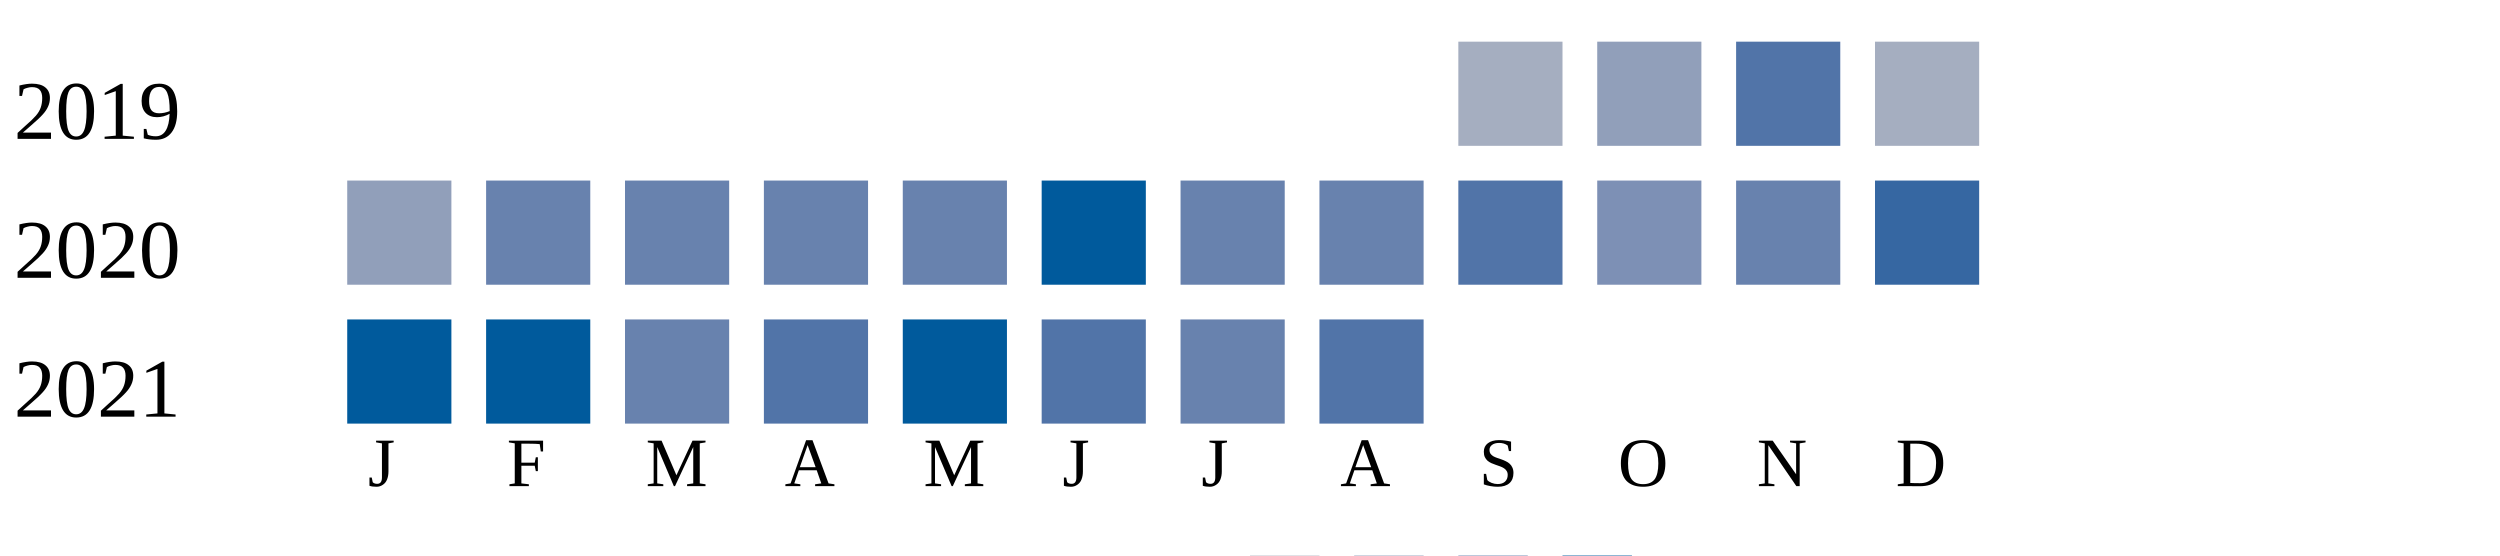
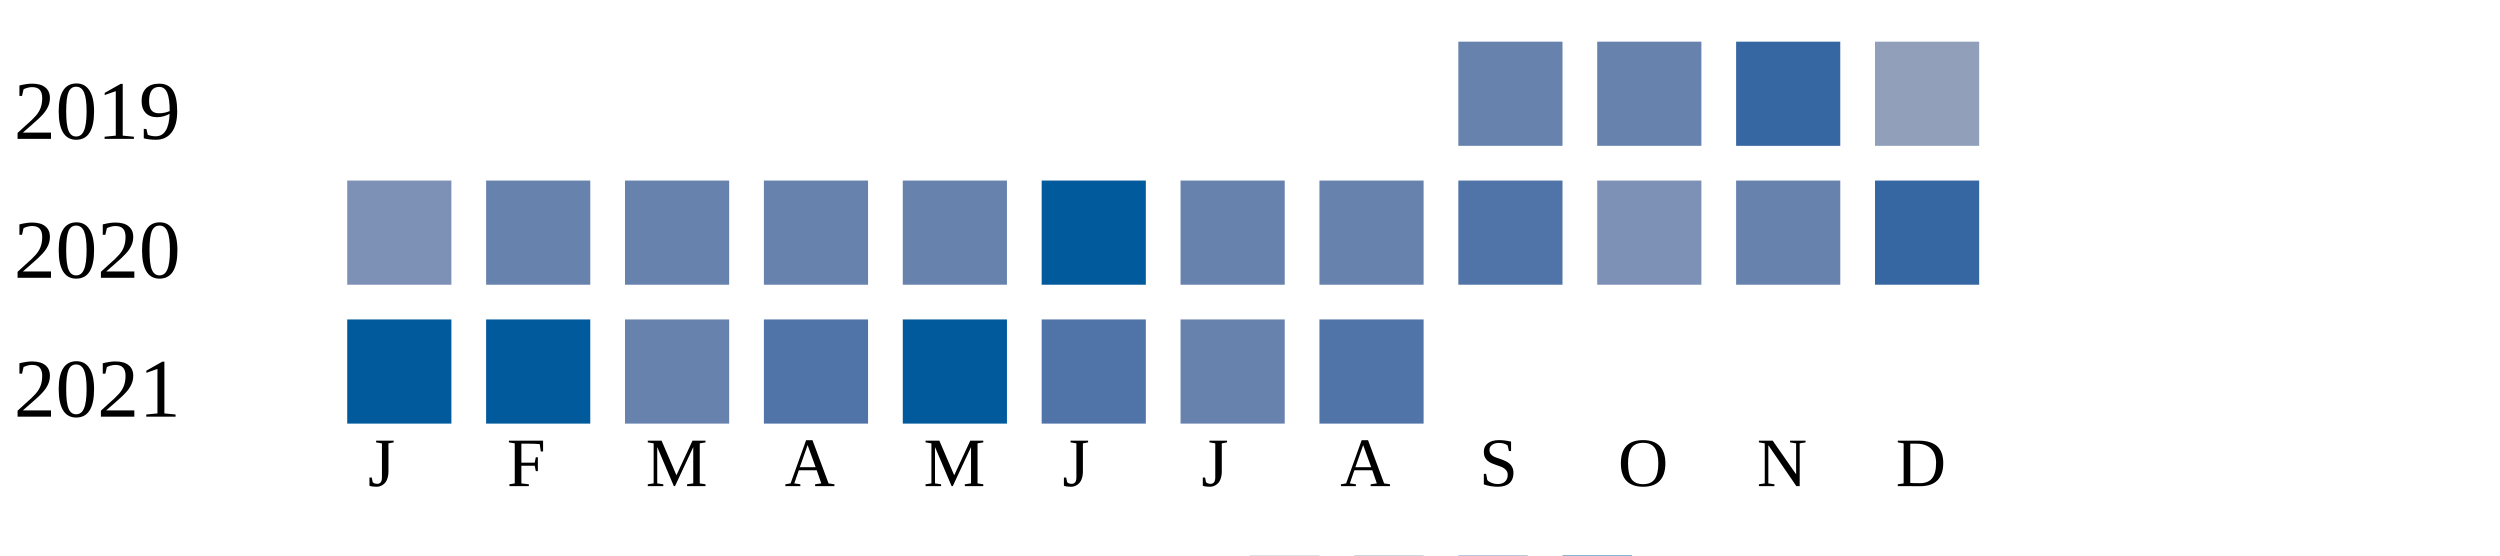
<svg xmlns="http://www.w3.org/2000/svg" width="360" height="80">
  <g transform="translate(0 0)">
    <text x="2" y="20">2019</text>
-     <rect x="210" y="6" width="15" height="15" fill="#a5aec0" />
-     <rect x="230" y="6" width="15" height="15" fill="#919fba" />
-     <rect x="250" y="6" width="15" height="15" fill="#5174a8" />
-     <rect x="270" y="6" width="15" height="15" fill="#a5aec0" />
+     <rect x="210" y="6" width="15" height="15" fill="#6882ae" />
+     <rect x="230" y="6" width="15" height="15" fill="#6882ae" />
+     <rect x="250" y="6" width="15" height="15" fill="#3667a2" />
+     <rect x="270" y="6" width="15" height="15" fill="#919fba" />
  </g>
  <g transform="translate(0 20)">
    <text x="2" y="20">2020</text>
-     <rect x="50" y="6" width="15" height="15" fill="#919fba" />
+     <rect x="50" y="6" width="15" height="15" fill="#7d90b5" />
    <rect x="70" y="6" width="15" height="15" fill="#6882ae" />
    <rect x="90" y="6" width="15" height="15" fill="#6882ae" />
    <rect x="110" y="6" width="15" height="15" fill="#6882ae" />
    <rect x="130" y="6" width="15" height="15" fill="#6882ae" />
    <rect x="150" y="6" width="15" height="15" fill="#005a9c" />
    <rect x="170" y="6" width="15" height="15" fill="#6882ae" />
    <rect x="190" y="6" width="15" height="15" fill="#6882ae" />
    <rect x="210" y="6" width="15" height="15" fill="#5174a8" />
    <rect x="230" y="6" width="15" height="15" fill="#7d90b5" />
    <rect x="250" y="6" width="15" height="15" fill="#6882ae" />
    <rect x="270" y="6" width="15" height="15" fill="#3667a2" />
  </g>
  <g transform="translate(0 40)">
    <text x="2" y="20">2021</text>
    <rect x="50" y="6" width="15" height="15" fill="#005a9c" />
    <rect x="70" y="6" width="15" height="15" fill="#005a9c" />
    <rect x="90" y="6" width="15" height="15" fill="#6882ae" />
    <rect x="110" y="6" width="15" height="15" fill="#5174a8" />
    <rect x="130" y="6" width="15" height="15" fill="#005a9c" />
    <rect x="150" y="6" width="15" height="15" fill="#5174a8" />
    <rect x="170" y="6" width="15" height="15" fill="#6882ae" />
    <rect x="190" y="6" width="15" height="15" fill="#5174a8" />
  </g>
  <text style="font-size: 10px; text-align: center" x="53" y="70">J</text>
  <text style="font-size: 10px; text-align: center" x="73" y="70">F</text>
  <text style="font-size: 10px; text-align: center" x="93" y="70">M</text>
  <text style="font-size: 10px; text-align: center" x="113" y="70">A</text>
  <text style="font-size: 10px; text-align: center" x="133" y="70">M</text>
  <text style="font-size: 10px; text-align: center" x="153" y="70">J</text>
  <text style="font-size: 10px; text-align: center" x="173" y="70">J</text>
  <text style="font-size: 10px; text-align: center" x="193" y="70">A</text>
  <text style="font-size: 10px; text-align: center" x="213" y="70">S</text>
  <text style="font-size: 10px; text-align: center" x="233" y="70">O</text>
  <text style="font-size: 10px; text-align: center" x="253" y="70">N</text>
  <text style="font-size: 10px; text-align: center" x="273" y="70">D</text>
  <text style="font-size: 10px;" x="155" y="89">Less</text>
  <rect fill="#b9bdc6" width="10" height="10" x="180" y="80" />
  <rect fill="#919fba" width="10" height="10" x="195" y="80" />
  <rect fill="#6882ae" width="10" height="10" x="210" y="80" />
  <rect fill="#005a9c" width="10" height="10" x="225" y="80" />
  <text x="240" y="89" style="font-size: 10px;">More</text>
</svg>
